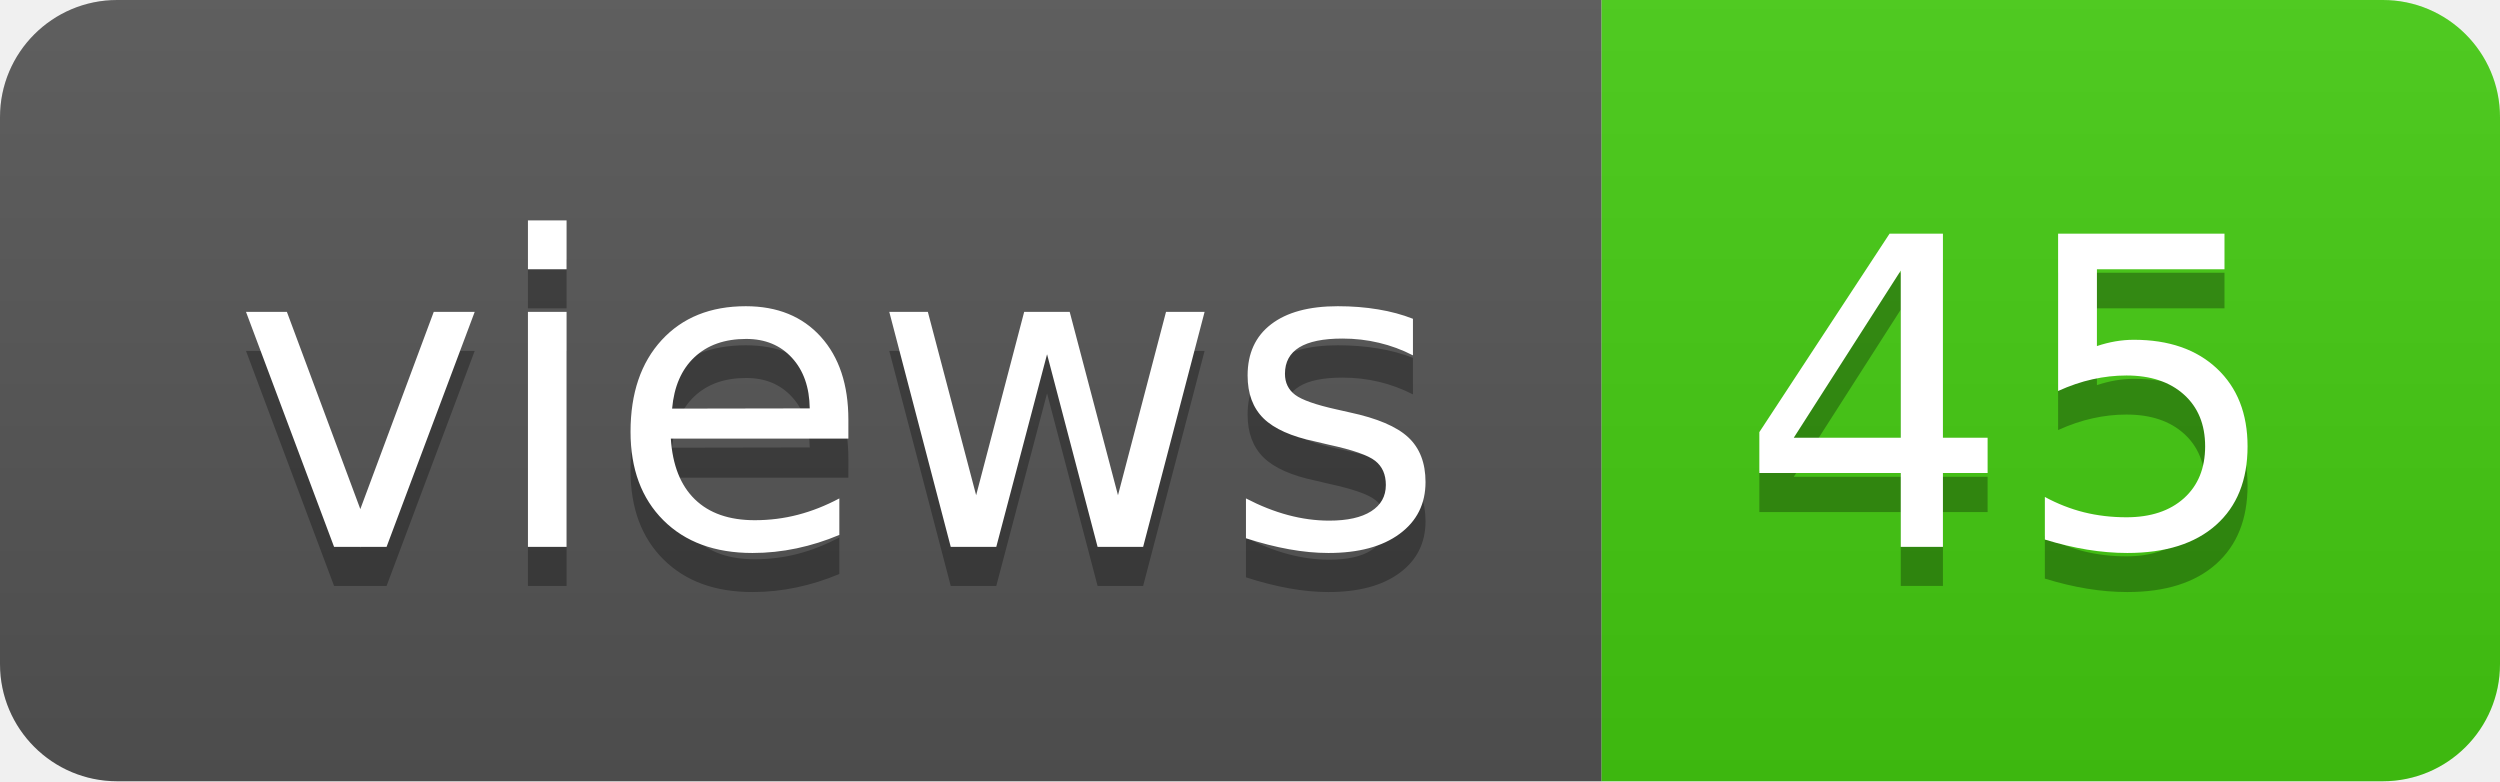
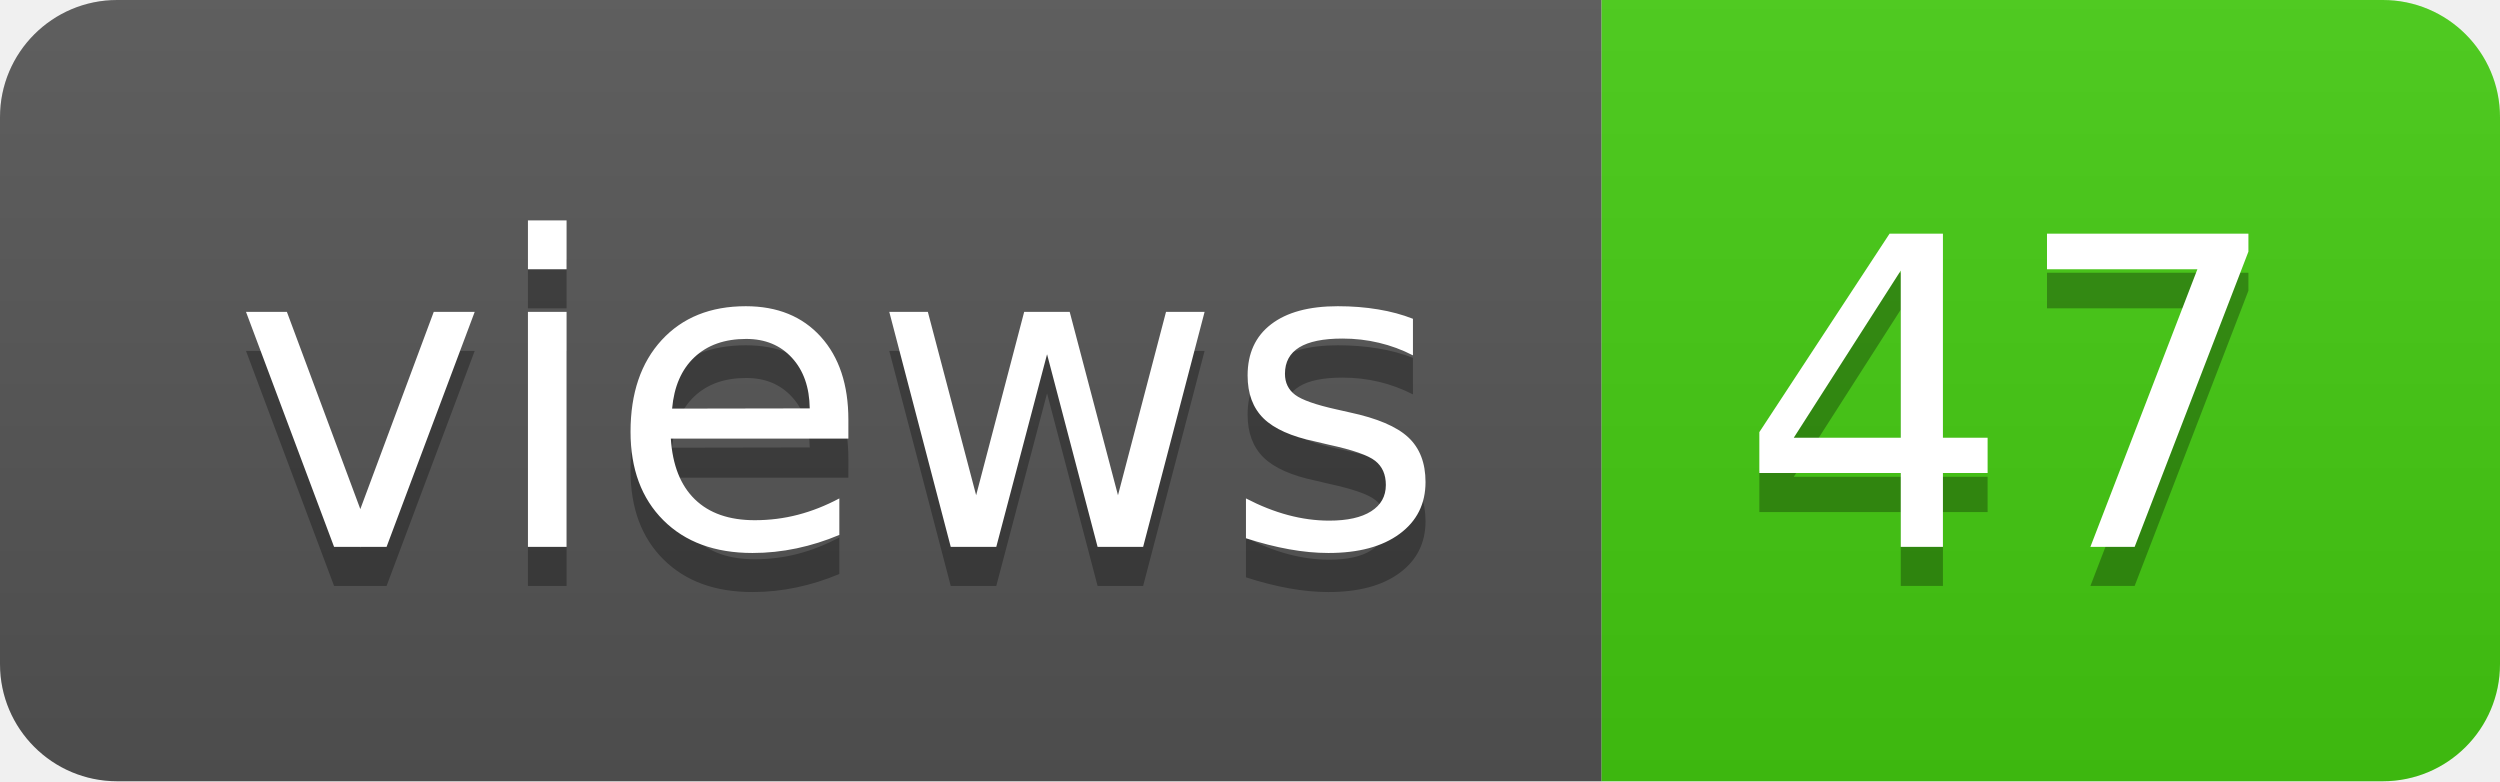
- <svg xmlns="http://www.w3.org/2000/svg" width="64" height="20" role="img" aria-label="views: 45">
+ <svg xmlns="http://www.w3.org/2000/svg" width="64" height="20" role="img" aria-label="views: 47">
  <linearGradient id="s" x2="0" y2="100%">
    <stop offset="0" stop-color="#bbb" stop-opacity=".1" />
    <stop offset="1" stop-opacity=".1" />
  </linearGradient>
  <clipPath id="r">
    <rect width="64" height="20" rx="3" fill="#fff" />
  </clipPath>
  <g clip-path="url(#r)">
    <rect width="41" height="20" fill="#555" />
    <rect x="41" width="23" height="20" fill="#4c1" />
    <rect width="64" height="20" fill="url(#s)" />
  </g>
  <g fill="#fff" text-anchor="middle" font-family="Verdana,Geneva,DejaVu Sans,sans-serif" text-rendering="geometricPrecision" font-size="110">
    <text aria-hidden="true" x="215" y="150" fill="#010101" fill-opacity=".3" transform="scale(.1)" textLength="310">views</text>
    <text x="215" y="140" transform="scale(.1)" fill="#fff" textLength="310">views</text>
-     <text aria-hidden="true" x="515" y="150" fill="#010101" fill-opacity=".3" transform="scale(.1)" textLength="130">45</text>
-     <text x="515" y="140" transform="scale(.1)" fill="#fff" textLength="130">45</text>
+     <text aria-hidden="true" x="515" y="150" fill="#010101" fill-opacity=".3" transform="scale(.1)" textLength="130">47</text>
+     <text x="515" y="140" transform="scale(.1)" fill="#fff" textLength="130">47</text>
  </g>
</svg>
